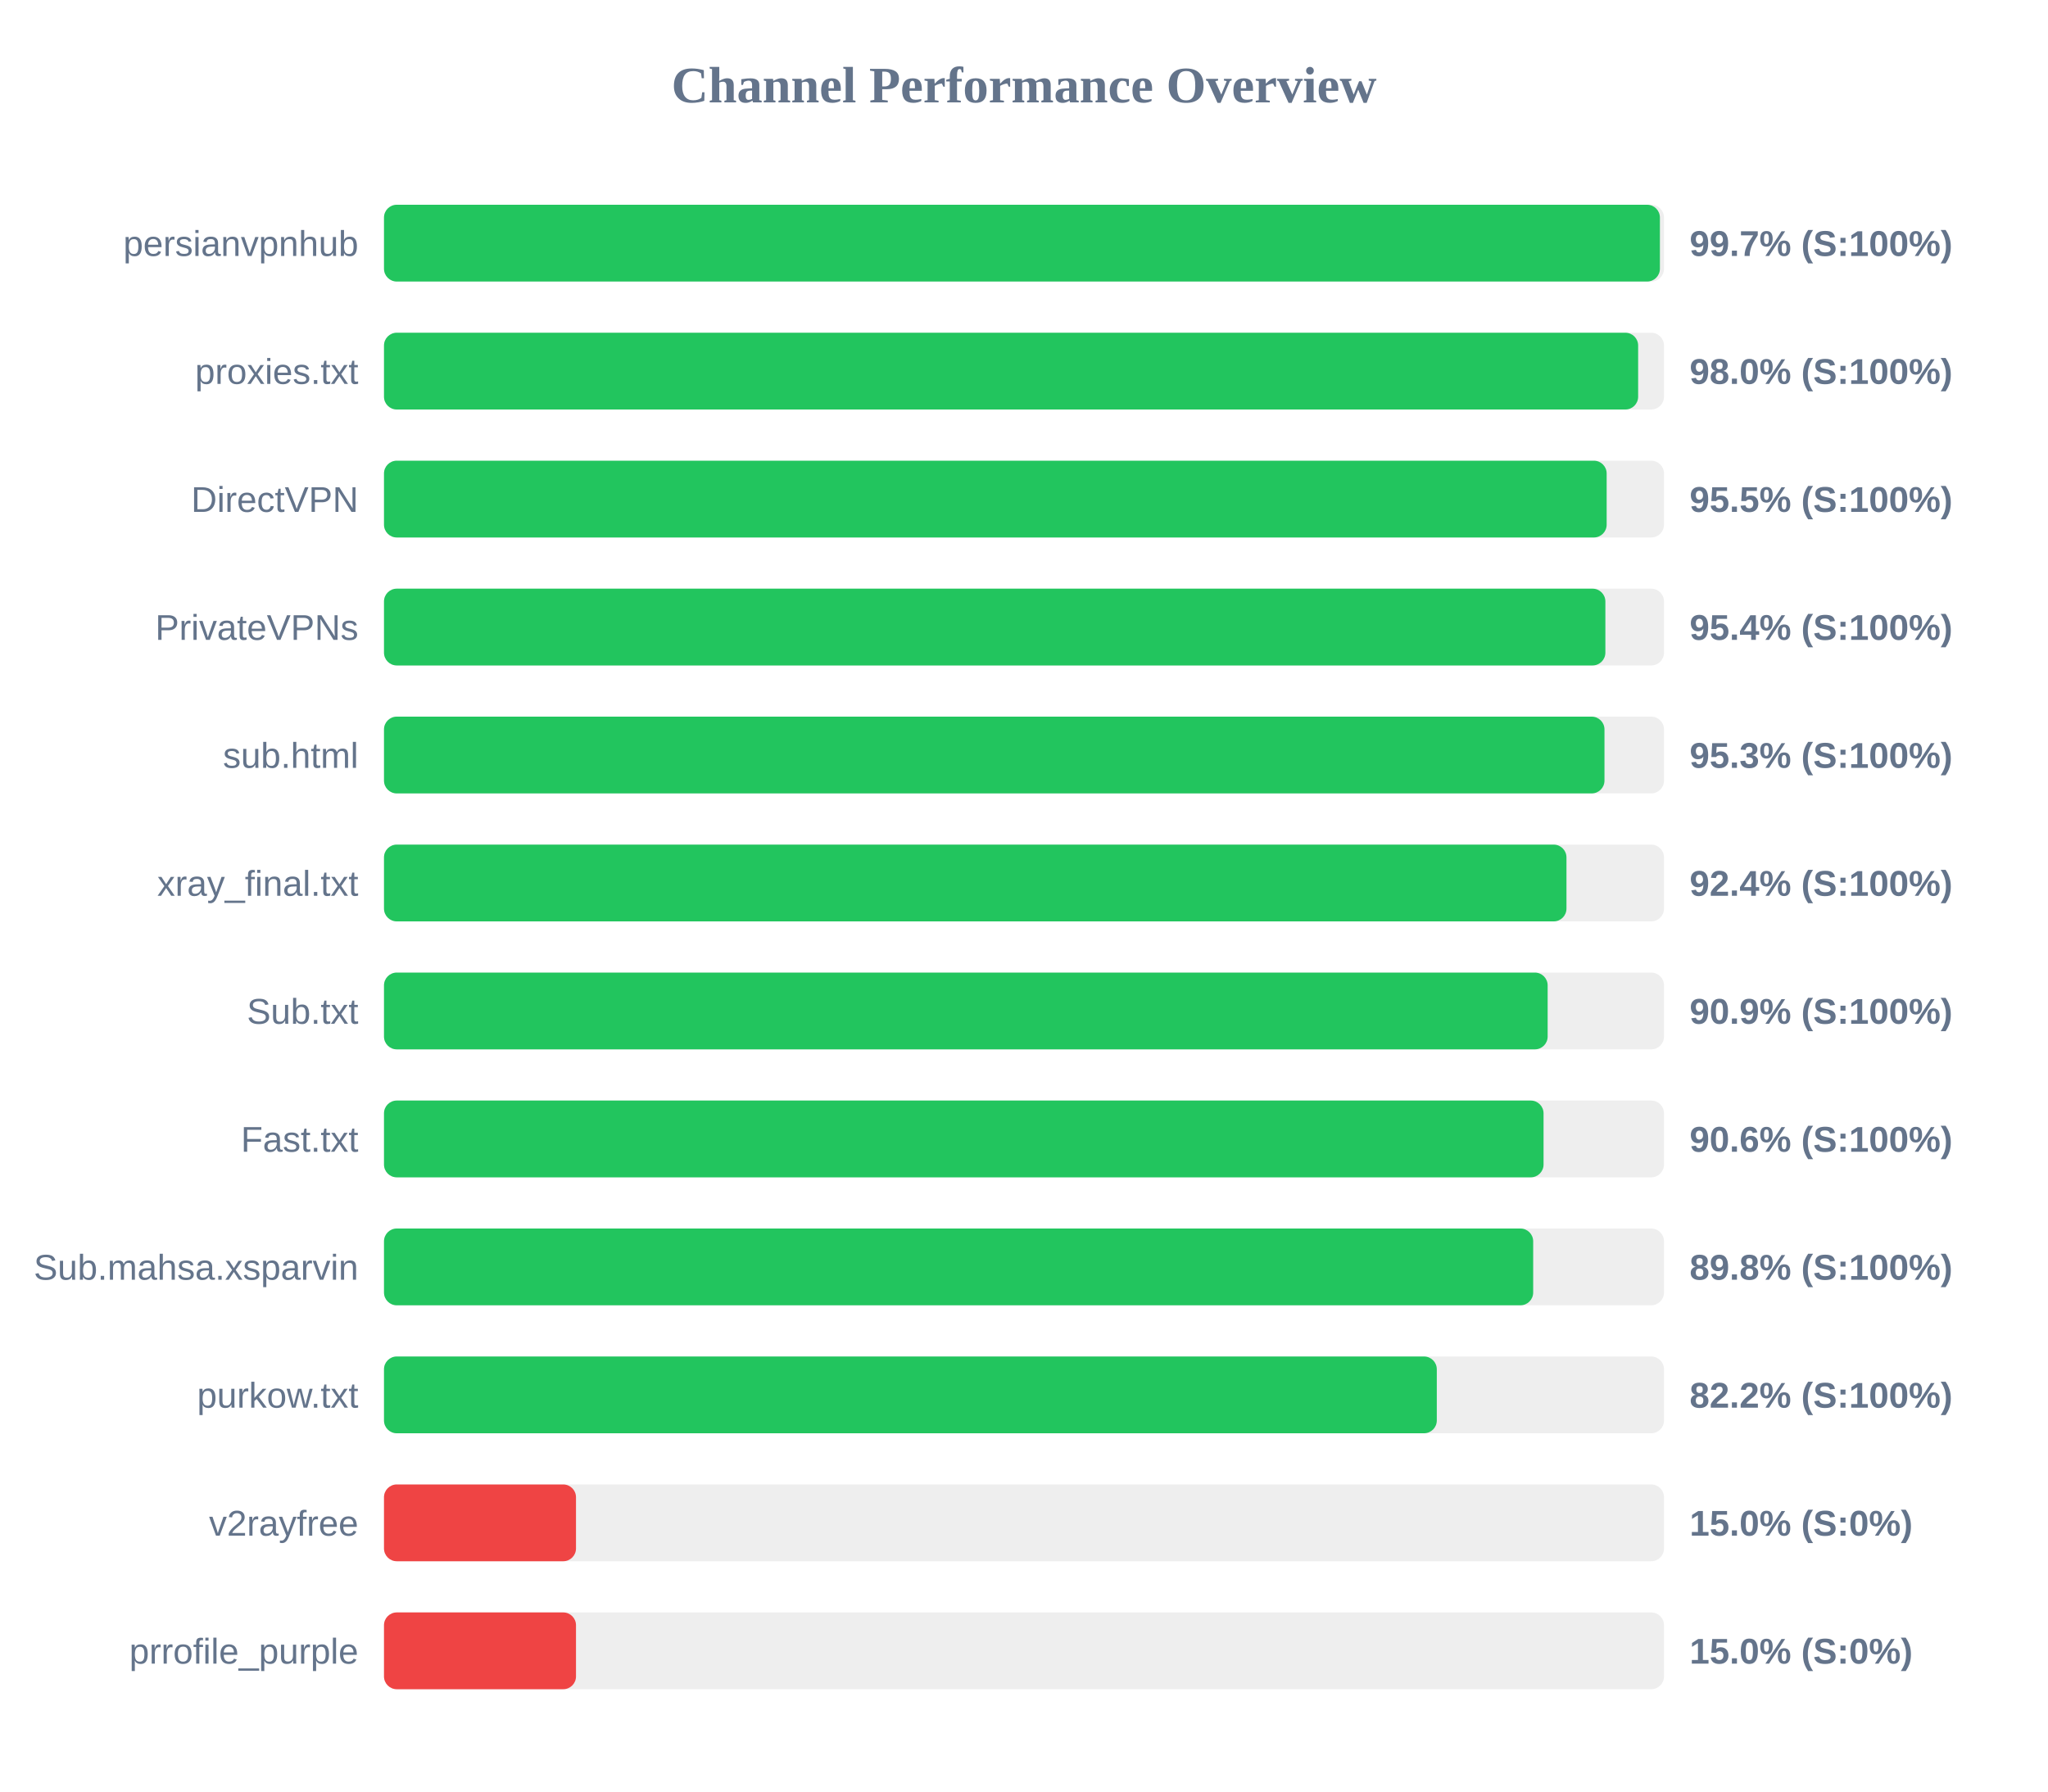
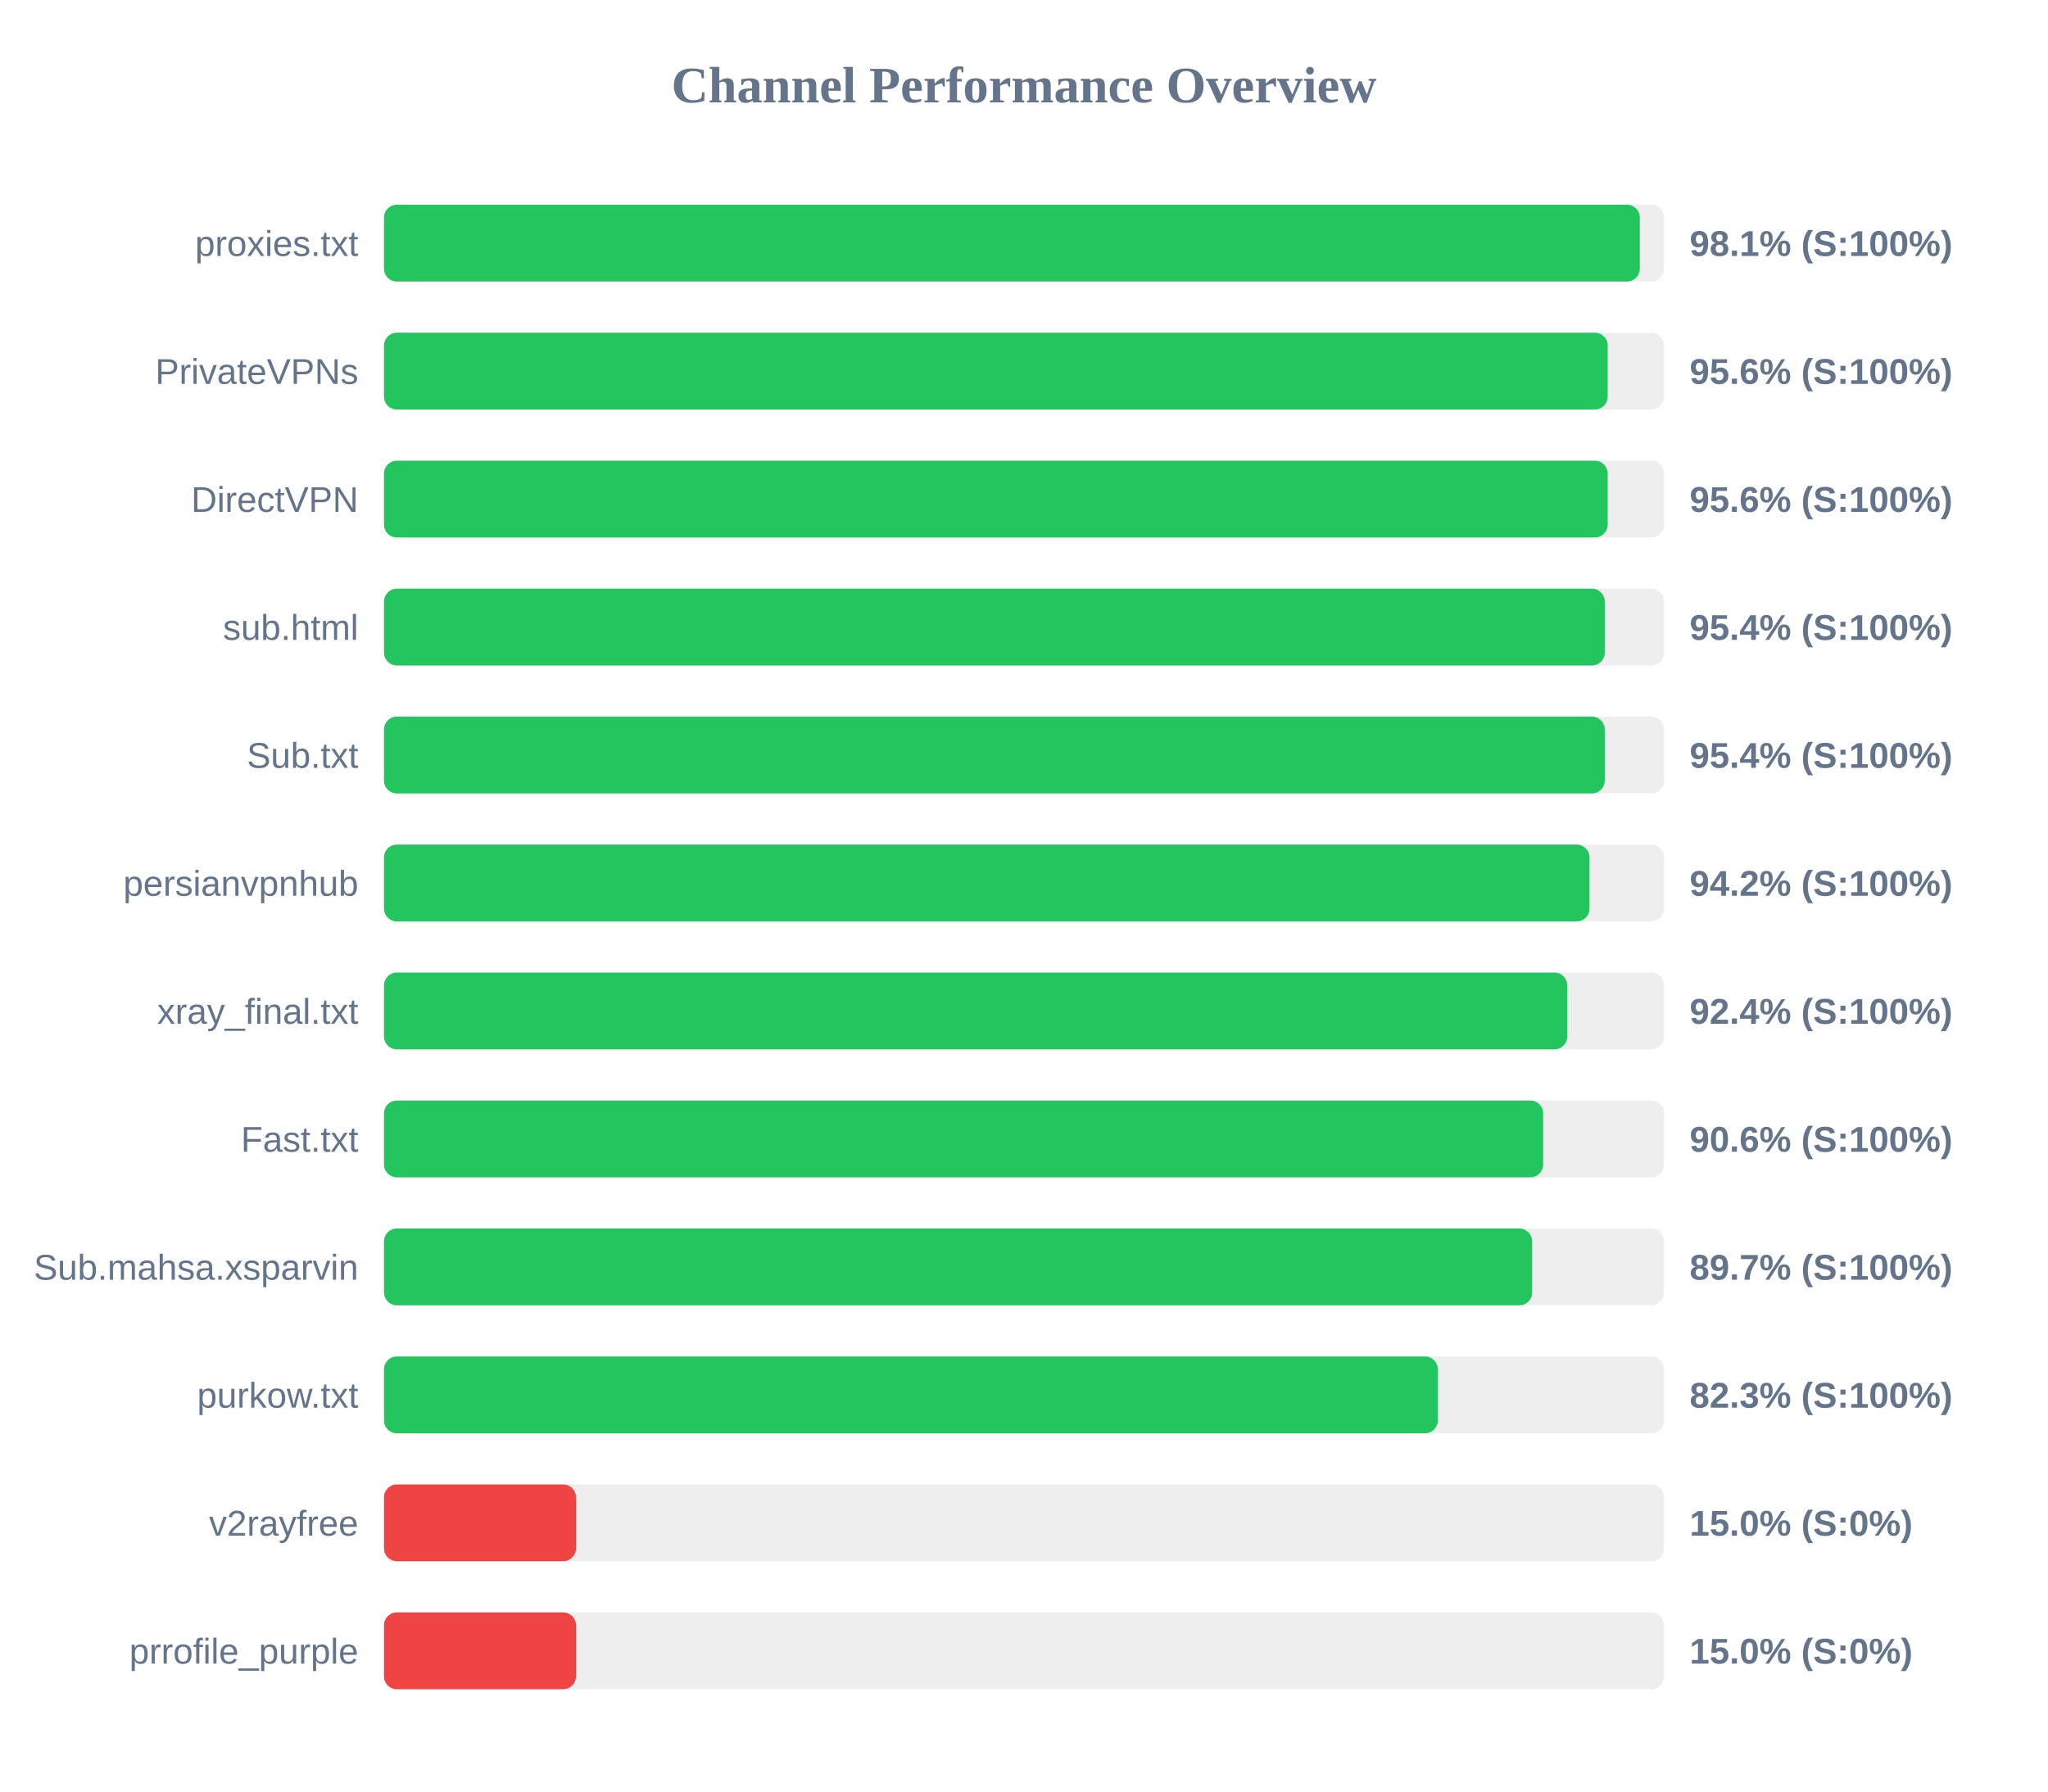
<svg xmlns="http://www.w3.org/2000/svg" width="800" height="700" version="1.1">
  <style>
        .row { font: 14px Arial; fill: #64748b; }
        .score { font: bold 14px Arial; fill: #64748b; }
    </style>
  <text x="400" y="40" text-anchor="middle" font-size="20px" font-weight="bold" fill="#64748b">Channel Performance Overview</text>
  <rect x="150" y="80" width="500" height="30" fill="#eee" rx="5" />
-   <rect x="150" y="80" width="498.4" height="30" fill="#22c55e" rx="5" />
-   <text x="140" y="100" text-anchor="end" class="row">persianvpnhub</text>
-   <text x="660" y="100" text-anchor="start" class="score">99.7% (S:100%)</text>
+   <rect x="150" y="80" width="490.55" height="30" fill="#22c55e" rx="5" />
+   <text x="140" y="100" text-anchor="end" class="row">proxies.txt</text>
+   <text x="660" y="100" text-anchor="start" class="score">98.1% (S:100%)</text>
  <rect x="150" y="130" width="500" height="30" fill="#eee" rx="5" />
-   <rect x="150" y="130" width="489.9" height="30" fill="#22c55e" rx="5" />
-   <text x="140" y="150" text-anchor="end" class="row">proxies.txt</text>
-   <text x="660" y="150" text-anchor="start" class="score">98.0% (S:100%)</text>
+   <rect x="150" y="130" width="478.0" height="30" fill="#22c55e" rx="5" />
+   <text x="140" y="150" text-anchor="end" class="row">PrivateVPNs</text>
+   <text x="660" y="150" text-anchor="start" class="score">95.6% (S:100%)</text>
  <rect x="150" y="180" width="500" height="30" fill="#eee" rx="5" />
-   <rect x="150" y="180" width="477.6" height="30" fill="#22c55e" rx="5" />
+   <rect x="150" y="180" width="478.0" height="30" fill="#22c55e" rx="5" />
  <text x="140" y="200" text-anchor="end" class="row">DirectVPN</text>
-   <text x="660" y="200" text-anchor="start" class="score">95.5% (S:100%)</text>
+   <text x="660" y="200" text-anchor="start" class="score">95.6% (S:100%)</text>
  <rect x="150" y="230" width="500" height="30" fill="#eee" rx="5" />
-   <rect x="150" y="230" width="477.1" height="30" fill="#22c55e" rx="5" />
-   <text x="140" y="250" text-anchor="end" class="row">PrivateVPNs</text>
+   <rect x="150" y="230" width="476.85" height="30" fill="#22c55e" rx="5" />
+   <text x="140" y="250" text-anchor="end" class="row">sub.html</text>
  <text x="660" y="250" text-anchor="start" class="score">95.4% (S:100%)</text>
  <rect x="150" y="280" width="500" height="30" fill="#eee" rx="5" />
-   <rect x="150" y="280" width="476.75" height="30" fill="#22c55e" rx="5" />
-   <text x="140" y="300" text-anchor="end" class="row">sub.html</text>
-   <text x="660" y="300" text-anchor="start" class="score">95.3% (S:100%)</text>
+   <rect x="150" y="280" width="476.85" height="30" fill="#22c55e" rx="5" />
+   <text x="140" y="300" text-anchor="end" class="row">Sub.txt</text>
+   <text x="660" y="300" text-anchor="start" class="score">95.4% (S:100%)</text>
  <rect x="150" y="330" width="500" height="30" fill="#eee" rx="5" />
-   <rect x="150" y="330" width="461.9" height="30" fill="#22c55e" rx="5" />
-   <text x="140" y="350" text-anchor="end" class="row">xray_final.txt</text>
-   <text x="660" y="350" text-anchor="start" class="score">92.4% (S:100%)</text>
+   <rect x="150" y="330" width="470.9" height="30" fill="#22c55e" rx="5" />
+   <text x="140" y="350" text-anchor="end" class="row">persianvpnhub</text>
+   <text x="660" y="350" text-anchor="start" class="score">94.2% (S:100%)</text>
  <rect x="150" y="380" width="500" height="30" fill="#eee" rx="5" />
-   <rect x="150" y="380" width="454.55" height="30" fill="#22c55e" rx="5" />
-   <text x="140" y="400" text-anchor="end" class="row">Sub.txt</text>
-   <text x="660" y="400" text-anchor="start" class="score">90.9% (S:100%)</text>
+   <rect x="150" y="380" width="462.2" height="30" fill="#22c55e" rx="5" />
+   <text x="140" y="400" text-anchor="end" class="row">xray_final.txt</text>
+   <text x="660" y="400" text-anchor="start" class="score">92.4% (S:100%)</text>
  <rect x="150" y="430" width="500" height="30" fill="#eee" rx="5" />
-   <rect x="150" y="430" width="452.95" height="30" fill="#22c55e" rx="5" />
+   <rect x="150" y="430" width="452.8" height="30" fill="#22c55e" rx="5" />
  <text x="140" y="450" text-anchor="end" class="row">Fast.txt</text>
  <text x="660" y="450" text-anchor="start" class="score">90.6% (S:100%)</text>
  <rect x="150" y="480" width="500" height="30" fill="#eee" rx="5" />
-   <rect x="150" y="480" width="448.9" height="30" fill="#22c55e" rx="5" />
+   <rect x="150" y="480" width="448.5" height="30" fill="#22c55e" rx="5" />
  <text x="140" y="500" text-anchor="end" class="row">Sub.mahsa.xsparvin</text>
-   <text x="660" y="500" text-anchor="start" class="score">89.8% (S:100%)</text>
+   <text x="660" y="500" text-anchor="start" class="score">89.7% (S:100%)</text>
  <rect x="150" y="530" width="500" height="30" fill="#eee" rx="5" />
-   <rect x="150" y="530" width="411.25" height="30" fill="#22c55e" rx="5" />
+   <rect x="150" y="530" width="411.65" height="30" fill="#22c55e" rx="5" />
  <text x="140" y="550" text-anchor="end" class="row">purkow.txt</text>
-   <text x="660" y="550" text-anchor="start" class="score">82.2% (S:100%)</text>
+   <text x="660" y="550" text-anchor="start" class="score">82.3% (S:100%)</text>
  <rect x="150" y="580" width="500" height="30" fill="#eee" rx="5" />
  <rect x="150" y="580" width="75.0" height="30" fill="#ef4444" rx="5" />
  <text x="140" y="600" text-anchor="end" class="row">v2rayfree</text>
  <text x="660" y="600" text-anchor="start" class="score">15.0% (S:0%)</text>
  <rect x="150" y="630" width="500" height="30" fill="#eee" rx="5" />
  <rect x="150" y="630" width="75.0" height="30" fill="#ef4444" rx="5" />
  <text x="140" y="650" text-anchor="end" class="row">prrofile_purple</text>
  <text x="660" y="650" text-anchor="start" class="score">15.0% (S:0%)</text>
</svg>
